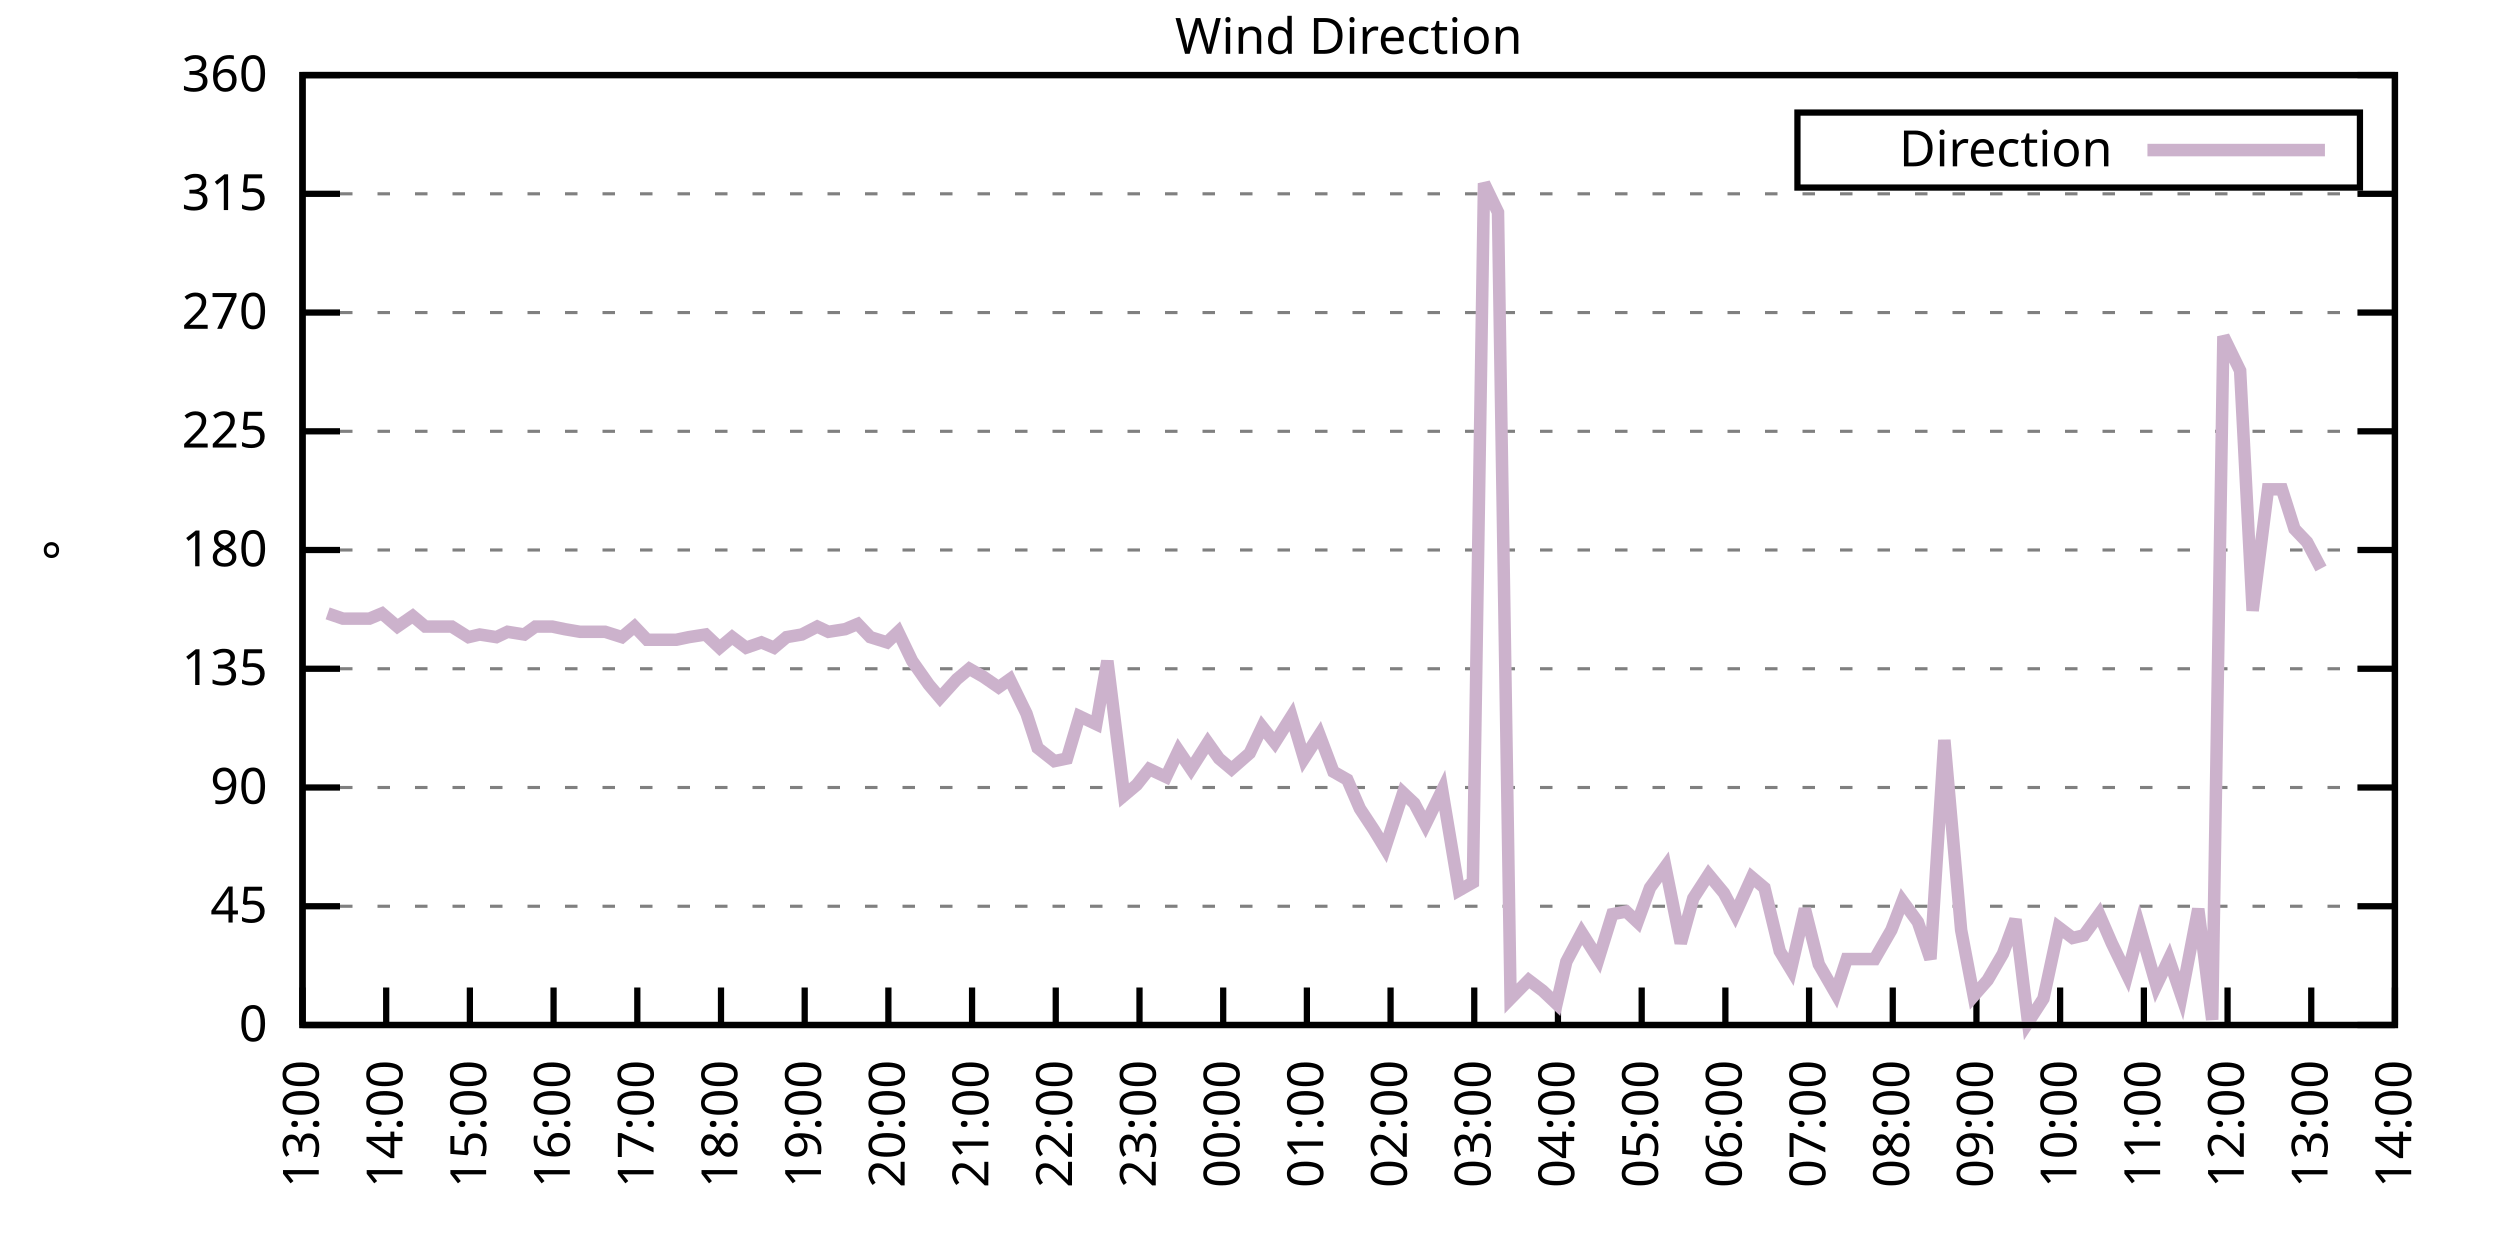
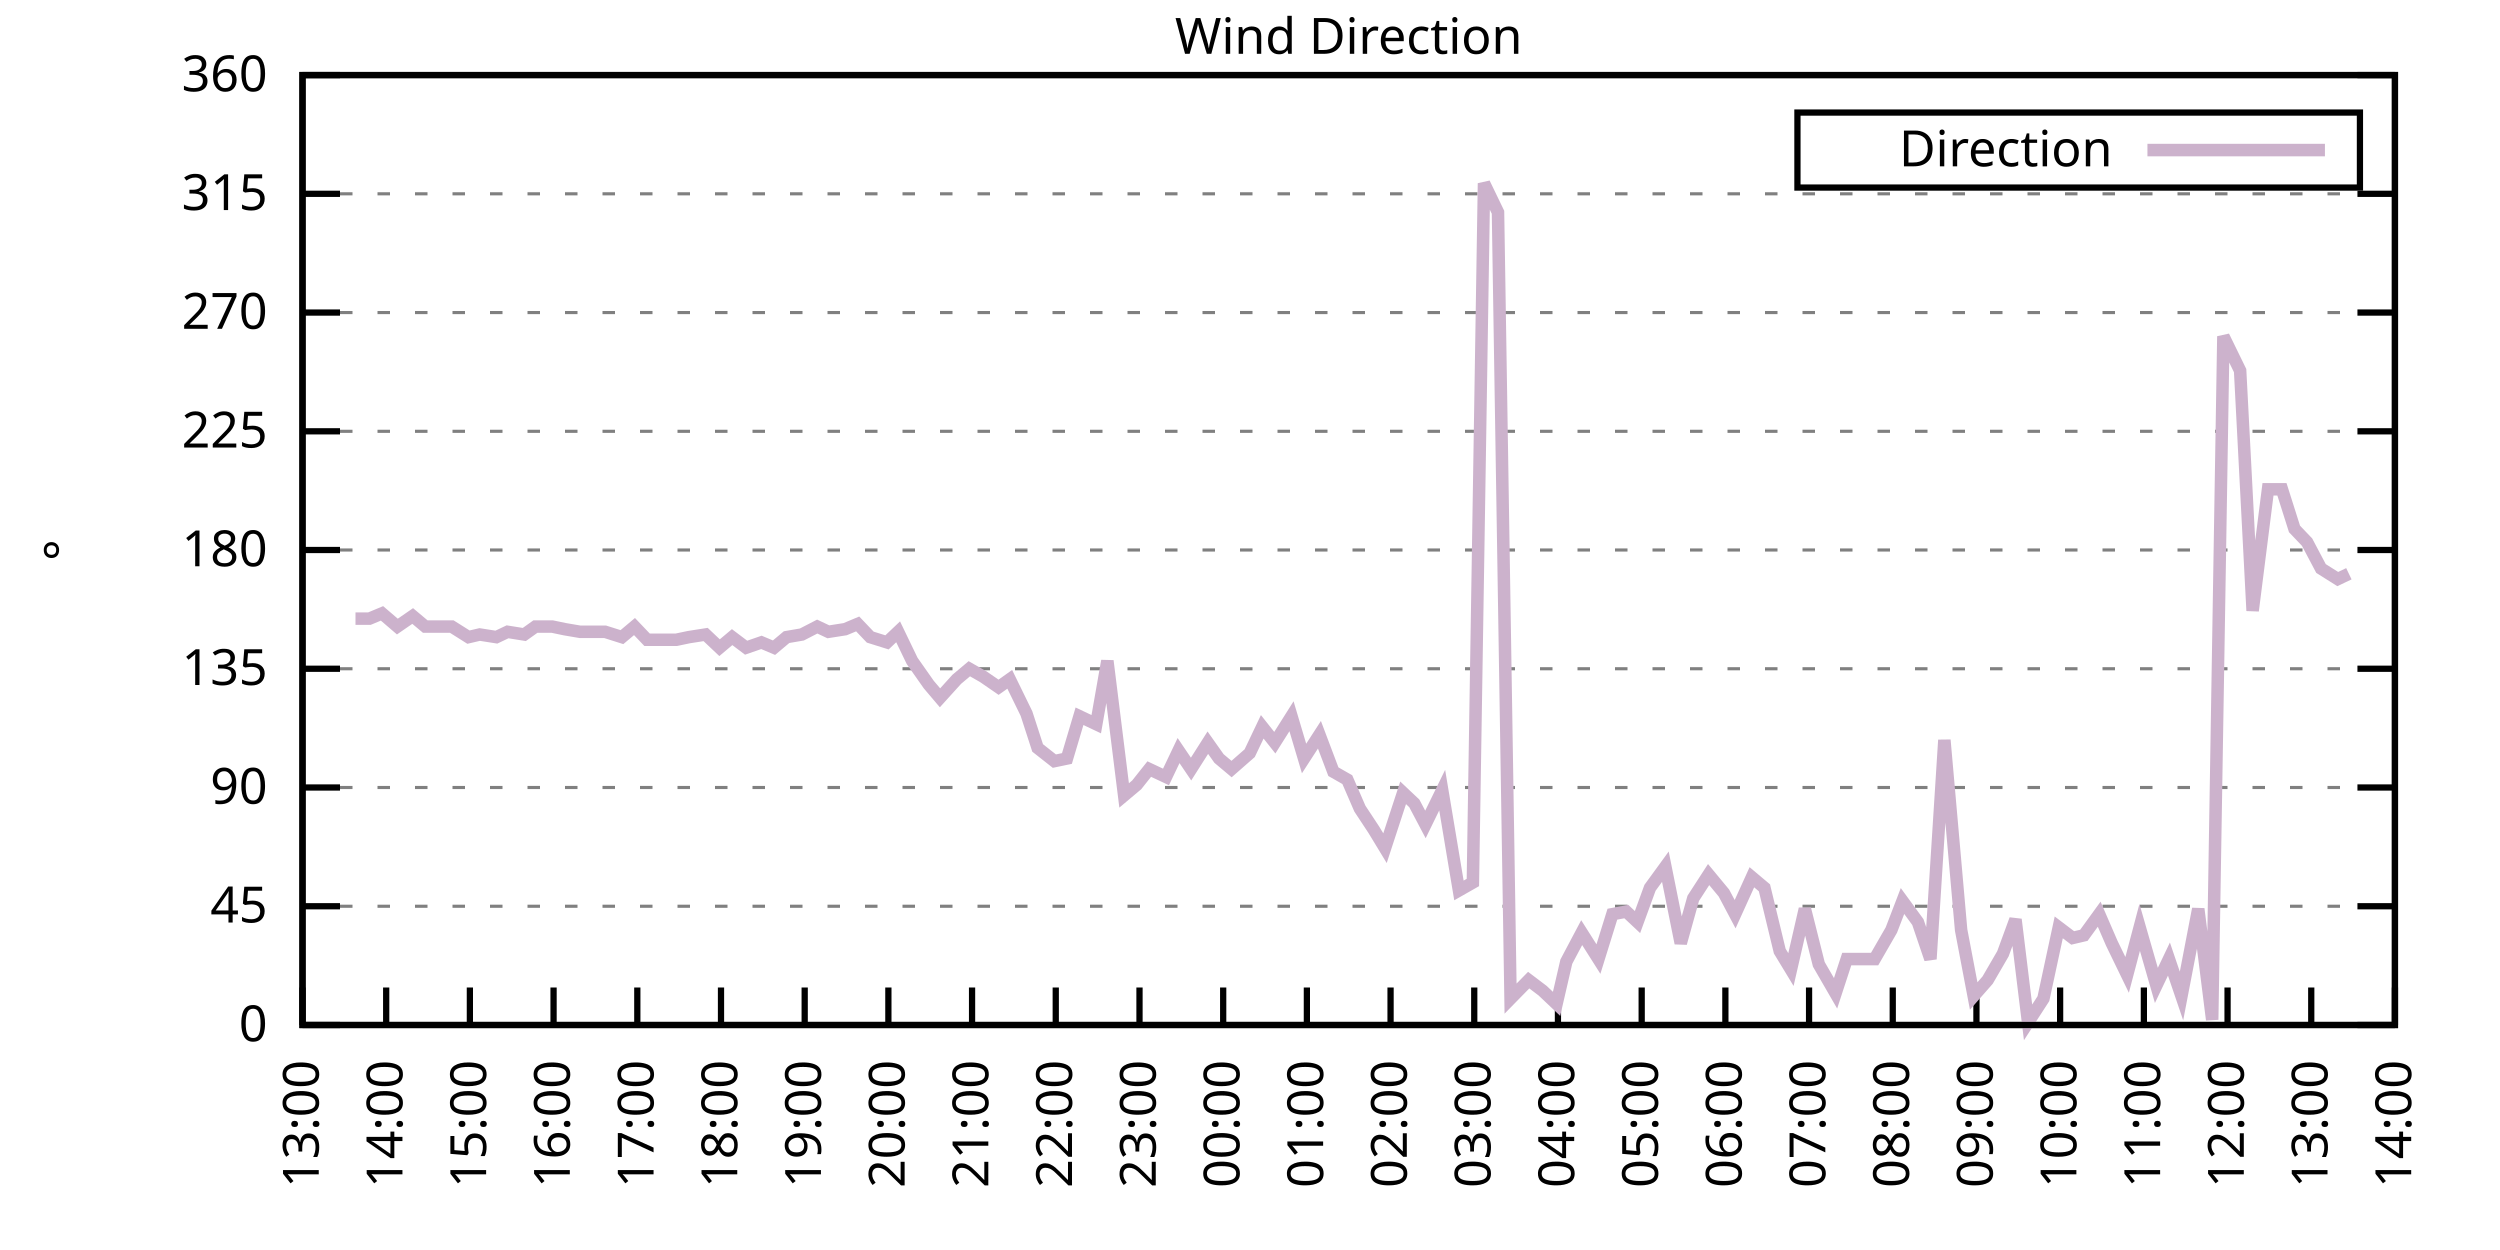
<svg xmlns="http://www.w3.org/2000/svg" xmlns:xlink="http://www.w3.org/1999/xlink" width="400" height="200" viewBox="0 0 400 200">
  <g id="gnuplot_canvas">
    <rect x="0" y="0" width="400" height="200" fill="none" />
    <defs>
      <circle id="gpDot" r="0.5" stroke-width="0.5" stroke="currentColor" />
      <path id="gpPt0" stroke-width="0.333" stroke="currentColor" d="M-1,0 h2 M0,-1 v2" />
      <path id="gpPt1" stroke-width="0.333" stroke="currentColor" d="M-1,-1 L1,1 M1,-1 L-1,1" />
      <path id="gpPt2" stroke-width="0.333" stroke="currentColor" d="M-1,0 L1,0 M0,-1 L0,1 M-1,-1 L1,1 M-1,1 L1,-1" />
      <rect id="gpPt3" stroke-width="0.333" stroke="currentColor" x="-1" y="-1" width="2" height="2" />
      <rect id="gpPt4" stroke-width="0.333" stroke="currentColor" fill="currentColor" x="-1" y="-1" width="2" height="2" />
      <circle id="gpPt5" stroke-width="0.333" stroke="currentColor" cx="0" cy="0" r="1" />
      <use xlink:href="#gpPt5" id="gpPt6" fill="currentColor" stroke="none" />
      <path id="gpPt7" stroke-width="0.333" stroke="currentColor" d="M0,-1.33 L-1.33,0.67 L1.33,0.67 z" />
      <use xlink:href="#gpPt7" id="gpPt8" fill="currentColor" stroke="none" />
      <use xlink:href="#gpPt7" id="gpPt9" stroke="currentColor" transform="rotate(180)" />
      <use xlink:href="#gpPt9" id="gpPt10" fill="currentColor" stroke="none" />
      <use xlink:href="#gpPt3" id="gpPt11" stroke="currentColor" transform="rotate(45)" />
      <use xlink:href="#gpPt11" id="gpPt12" fill="currentColor" stroke="none" />
      <path id="gpPt13" stroke-width="0.333" stroke="currentColor" d="M0,1.330 L1.265,0.411 L0.782,-1.067 L-0.782,-1.076 L-1.265,0.411 z" />
      <use xlink:href="#gpPt13" id="gpPt14" fill="currentColor" stroke="none" />
      <filter id="textbox" filterUnits="objectBoundingBox" x="0" y="0" height="1" width="1">
        <feFlood flood-color="white" flood-opacity="1" result="bgnd" />
        <feComposite in="SourceGraphic" in2="bgnd" operator="atop" />
      </filter>
      <filter id="greybox" filterUnits="objectBoundingBox" x="0" y="0" height="1" width="1">
        <feFlood flood-color="lightgrey" flood-opacity="1" result="grey" />
        <feComposite in="SourceGraphic" in2="grey" operator="atop" />
      </filter>
    </defs>
    <g fill="none" color="white" stroke="currentColor" stroke-width="1.00" stroke-linecap="butt" stroke-linejoin="miter">
</g>
    <g fill="none" color="black" stroke="currentColor" stroke-width="1.00" stroke-linecap="butt" stroke-linejoin="miter">
      <g stroke="none" shape-rendering="crispEdges">
        <polygon fill="rgb(255, 255, 255)" points="48.40,164.00 383.18,164.00 383.18,12.02 48.40,12.02 " />
      </g>
    </g>
    <g fill="none" color="black" stroke="currentColor" stroke-width="1.00" stroke-linecap="butt" stroke-linejoin="miter">
</g>
    <g fill="none" color="black" stroke="black" stroke-width="0.50" stroke-linecap="butt" stroke-linejoin="miter">
</g>
    <g fill="none" color="gray" stroke="currentColor" stroke-width="0.50" stroke-linecap="butt" stroke-linejoin="miter">
      <path stroke="gray" stroke-dasharray="2,4" class="gridline" d="M48.40,164.00 L383.19,164.00  " />
    </g>
    <g fill="none" color="gray" stroke="gray" stroke-width="1.00" stroke-linecap="butt" stroke-linejoin="miter">
</g>
    <g fill="none" color="black" stroke="currentColor" stroke-width="1.00" stroke-linecap="butt" stroke-linejoin="miter">
      <path stroke="black" d="M48.40,164.00 L54.40,164.00 M383.19,164.00 L377.19,164.00  " />
      <g transform="translate(42.80,166.60)" stroke="none" fill="black" font-family="Sans" font-size="8.00" text-anchor="end">
        <text>
          <tspan font-family="Sans"> 0</tspan>
        </text>
      </g>
    </g>
    <g fill="none" color="black" stroke="currentColor" stroke-width="1.00" stroke-linecap="butt" stroke-linejoin="miter">
</g>
    <g fill="none" color="black" stroke="black" stroke-width="0.50" stroke-linecap="butt" stroke-linejoin="miter">
</g>
    <g fill="none" color="gray" stroke="currentColor" stroke-width="0.50" stroke-linecap="butt" stroke-linejoin="miter">
      <path stroke="gray" stroke-dasharray="2,4" class="gridline" d="M48.40,145.00 L383.19,145.00  " />
    </g>
    <g fill="none" color="gray" stroke="gray" stroke-width="1.00" stroke-linecap="butt" stroke-linejoin="miter">
</g>
    <g fill="none" color="black" stroke="currentColor" stroke-width="1.00" stroke-linecap="butt" stroke-linejoin="miter">
      <path stroke="black" d="M48.40,145.00 L54.40,145.00 M383.19,145.00 L377.19,145.00  " />
      <g transform="translate(42.80,147.60)" stroke="none" fill="black" font-family="Sans" font-size="8.00" text-anchor="end">
        <text>
          <tspan font-family="Sans"> 45</tspan>
        </text>
      </g>
    </g>
    <g fill="none" color="black" stroke="currentColor" stroke-width="1.00" stroke-linecap="butt" stroke-linejoin="miter">
</g>
    <g fill="none" color="black" stroke="black" stroke-width="0.50" stroke-linecap="butt" stroke-linejoin="miter">
</g>
    <g fill="none" color="gray" stroke="currentColor" stroke-width="0.50" stroke-linecap="butt" stroke-linejoin="miter">
      <path stroke="gray" stroke-dasharray="2,4" class="gridline" d="M48.40,126.00 L383.19,126.00  " />
    </g>
    <g fill="none" color="gray" stroke="gray" stroke-width="1.00" stroke-linecap="butt" stroke-linejoin="miter">
</g>
    <g fill="none" color="black" stroke="currentColor" stroke-width="1.00" stroke-linecap="butt" stroke-linejoin="miter">
      <path stroke="black" d="M48.40,126.00 L54.40,126.00 M383.19,126.00 L377.19,126.00  " />
      <g transform="translate(42.80,128.60)" stroke="none" fill="black" font-family="Sans" font-size="8.00" text-anchor="end">
        <text>
          <tspan font-family="Sans"> 90</tspan>
        </text>
      </g>
    </g>
    <g fill="none" color="black" stroke="currentColor" stroke-width="1.00" stroke-linecap="butt" stroke-linejoin="miter">
</g>
    <g fill="none" color="black" stroke="black" stroke-width="0.50" stroke-linecap="butt" stroke-linejoin="miter">
</g>
    <g fill="none" color="gray" stroke="currentColor" stroke-width="0.50" stroke-linecap="butt" stroke-linejoin="miter">
      <path stroke="gray" stroke-dasharray="2,4" class="gridline" d="M48.40,107.00 L383.19,107.00  " />
    </g>
    <g fill="none" color="gray" stroke="gray" stroke-width="1.00" stroke-linecap="butt" stroke-linejoin="miter">
</g>
    <g fill="none" color="black" stroke="currentColor" stroke-width="1.00" stroke-linecap="butt" stroke-linejoin="miter">
      <path stroke="black" d="M48.40,107.00 L54.40,107.00 M383.19,107.00 L377.19,107.00  " />
      <g transform="translate(42.80,109.60)" stroke="none" fill="black" font-family="Sans" font-size="8.00" text-anchor="end">
        <text>
          <tspan font-family="Sans"> 135</tspan>
        </text>
      </g>
    </g>
    <g fill="none" color="black" stroke="currentColor" stroke-width="1.00" stroke-linecap="butt" stroke-linejoin="miter">
</g>
    <g fill="none" color="black" stroke="black" stroke-width="0.50" stroke-linecap="butt" stroke-linejoin="miter">
</g>
    <g fill="none" color="gray" stroke="currentColor" stroke-width="0.50" stroke-linecap="butt" stroke-linejoin="miter">
      <path stroke="gray" stroke-dasharray="2,4" class="gridline" d="M48.40,88.00 L383.19,88.00  " />
    </g>
    <g fill="none" color="gray" stroke="gray" stroke-width="1.00" stroke-linecap="butt" stroke-linejoin="miter">
</g>
    <g fill="none" color="black" stroke="currentColor" stroke-width="1.00" stroke-linecap="butt" stroke-linejoin="miter">
      <path stroke="black" d="M48.40,88.00 L54.40,88.00 M383.19,88.00 L377.19,88.00  " />
      <g transform="translate(42.80,90.60)" stroke="none" fill="black" font-family="Sans" font-size="8.00" text-anchor="end">
        <text>
          <tspan font-family="Sans"> 180</tspan>
        </text>
      </g>
    </g>
    <g fill="none" color="black" stroke="currentColor" stroke-width="1.00" stroke-linecap="butt" stroke-linejoin="miter">
</g>
    <g fill="none" color="black" stroke="black" stroke-width="0.50" stroke-linecap="butt" stroke-linejoin="miter">
</g>
    <g fill="none" color="gray" stroke="currentColor" stroke-width="0.50" stroke-linecap="butt" stroke-linejoin="miter">
      <path stroke="gray" stroke-dasharray="2,4" class="gridline" d="M48.40,69.01 L383.19,69.01  " />
    </g>
    <g fill="none" color="gray" stroke="gray" stroke-width="1.00" stroke-linecap="butt" stroke-linejoin="miter">
</g>
    <g fill="none" color="black" stroke="currentColor" stroke-width="1.00" stroke-linecap="butt" stroke-linejoin="miter">
      <path stroke="black" d="M48.40,69.01 L54.40,69.01 M383.19,69.01 L377.19,69.01  " />
      <g transform="translate(42.80,71.61)" stroke="none" fill="black" font-family="Sans" font-size="8.00" text-anchor="end">
        <text>
          <tspan font-family="Sans"> 225</tspan>
        </text>
      </g>
    </g>
    <g fill="none" color="black" stroke="currentColor" stroke-width="1.00" stroke-linecap="butt" stroke-linejoin="miter">
</g>
    <g fill="none" color="black" stroke="black" stroke-width="0.50" stroke-linecap="butt" stroke-linejoin="miter">
</g>
    <g fill="none" color="gray" stroke="currentColor" stroke-width="0.50" stroke-linecap="butt" stroke-linejoin="miter">
      <path stroke="gray" stroke-dasharray="2,4" class="gridline" d="M48.40,50.01 L383.19,50.01  " />
    </g>
    <g fill="none" color="gray" stroke="gray" stroke-width="1.00" stroke-linecap="butt" stroke-linejoin="miter">
</g>
    <g fill="none" color="black" stroke="currentColor" stroke-width="1.00" stroke-linecap="butt" stroke-linejoin="miter">
      <path stroke="black" d="M48.40,50.01 L54.40,50.01 M383.19,50.01 L377.19,50.01  " />
      <g transform="translate(42.80,52.61)" stroke="none" fill="black" font-family="Sans" font-size="8.00" text-anchor="end">
        <text>
          <tspan font-family="Sans"> 270</tspan>
        </text>
      </g>
    </g>
    <g fill="none" color="black" stroke="currentColor" stroke-width="1.00" stroke-linecap="butt" stroke-linejoin="miter">
</g>
    <g fill="none" color="black" stroke="black" stroke-width="0.50" stroke-linecap="butt" stroke-linejoin="miter">
</g>
    <g fill="none" color="gray" stroke="currentColor" stroke-width="0.50" stroke-linecap="butt" stroke-linejoin="miter">
      <path stroke="gray" stroke-dasharray="2,4" class="gridline" d="M48.40,31.01 L383.19,31.01  " />
    </g>
    <g fill="none" color="gray" stroke="gray" stroke-width="1.00" stroke-linecap="butt" stroke-linejoin="miter">
</g>
    <g fill="none" color="black" stroke="currentColor" stroke-width="1.00" stroke-linecap="butt" stroke-linejoin="miter">
      <path stroke="black" d="M48.40,31.01 L54.40,31.01 M383.19,31.01 L377.19,31.01  " />
      <g transform="translate(42.80,33.61)" stroke="none" fill="black" font-family="Sans" font-size="8.00" text-anchor="end">
        <text>
          <tspan font-family="Sans"> 315</tspan>
        </text>
      </g>
    </g>
    <g fill="none" color="black" stroke="currentColor" stroke-width="1.00" stroke-linecap="butt" stroke-linejoin="miter">
</g>
    <g fill="none" color="black" stroke="black" stroke-width="0.50" stroke-linecap="butt" stroke-linejoin="miter">
</g>
    <g fill="none" color="gray" stroke="currentColor" stroke-width="0.50" stroke-linecap="butt" stroke-linejoin="miter">
      <path stroke="gray" stroke-dasharray="2,4" class="gridline" d="M48.40,12.01 L383.19,12.01  " />
    </g>
    <g fill="none" color="gray" stroke="gray" stroke-width="1.00" stroke-linecap="butt" stroke-linejoin="miter">
</g>
    <g fill="none" color="black" stroke="currentColor" stroke-width="1.00" stroke-linecap="butt" stroke-linejoin="miter">
      <path stroke="black" d="M48.40,12.01 L54.40,12.01 M383.19,12.01 L377.19,12.01  " />
      <g transform="translate(42.80,14.61)" stroke="none" fill="black" font-family="Sans" font-size="8.00" text-anchor="end">
        <text>
          <tspan font-family="Sans"> 360</tspan>
        </text>
      </g>
    </g>
    <g fill="none" color="black" stroke="currentColor" stroke-width="1.00" stroke-linecap="butt" stroke-linejoin="miter">
      <path stroke="black" d="M48.40,164.00 L48.40,158.00  " />
      <g transform="translate(51.00,169.60) rotate(270.00)" stroke="none" fill="black" font-family="Sans" font-size="8.00" text-anchor="end">
        <text>
          <tspan font-family="Sans">13:00</tspan>
        </text>
      </g>
    </g>
    <g fill="none" color="black" stroke="currentColor" stroke-width="1.00" stroke-linecap="butt" stroke-linejoin="miter">
      <path stroke="black" d="M61.79,164.00 L61.79,158.00  " />
      <g transform="translate(64.39,169.60) rotate(270.00)" stroke="none" fill="black" font-family="Sans" font-size="8.00" text-anchor="end">
        <text>
          <tspan font-family="Sans">14:00</tspan>
        </text>
      </g>
    </g>
    <g fill="none" color="black" stroke="currentColor" stroke-width="1.00" stroke-linecap="butt" stroke-linejoin="miter">
      <path stroke="black" d="M75.18,164.00 L75.18,158.00  " />
      <g transform="translate(77.78,169.60) rotate(270.00)" stroke="none" fill="black" font-family="Sans" font-size="8.00" text-anchor="end">
        <text>
          <tspan font-family="Sans">15:00</tspan>
        </text>
      </g>
    </g>
    <g fill="none" color="black" stroke="currentColor" stroke-width="1.00" stroke-linecap="butt" stroke-linejoin="miter">
      <path stroke="black" d="M88.57,164.00 L88.57,158.00  " />
      <g transform="translate(91.17,169.60) rotate(270.00)" stroke="none" fill="black" font-family="Sans" font-size="8.00" text-anchor="end">
        <text>
          <tspan font-family="Sans">16:00</tspan>
        </text>
      </g>
    </g>
    <g fill="none" color="black" stroke="currentColor" stroke-width="1.00" stroke-linecap="butt" stroke-linejoin="miter">
      <path stroke="black" d="M101.97,164.00 L101.97,158.00  " />
      <g transform="translate(104.57,169.60) rotate(270.00)" stroke="none" fill="black" font-family="Sans" font-size="8.00" text-anchor="end">
        <text>
          <tspan font-family="Sans">17:00</tspan>
        </text>
      </g>
    </g>
    <g fill="none" color="black" stroke="currentColor" stroke-width="1.00" stroke-linecap="butt" stroke-linejoin="miter">
      <path stroke="black" d="M115.36,164.00 L115.36,158.00  " />
      <g transform="translate(117.96,169.60) rotate(270.00)" stroke="none" fill="black" font-family="Sans" font-size="8.00" text-anchor="end">
        <text>
          <tspan font-family="Sans">18:00</tspan>
        </text>
      </g>
    </g>
    <g fill="none" color="black" stroke="currentColor" stroke-width="1.00" stroke-linecap="butt" stroke-linejoin="miter">
      <path stroke="black" d="M128.75,164.00 L128.75,158.00  " />
      <g transform="translate(131.35,169.60) rotate(270.00)" stroke="none" fill="black" font-family="Sans" font-size="8.00" text-anchor="end">
        <text>
          <tspan font-family="Sans">19:00</tspan>
        </text>
      </g>
    </g>
    <g fill="none" color="black" stroke="currentColor" stroke-width="1.00" stroke-linecap="butt" stroke-linejoin="miter">
      <path stroke="black" d="M142.14,164.00 L142.14,158.00  " />
      <g transform="translate(144.74,169.60) rotate(270.00)" stroke="none" fill="black" font-family="Sans" font-size="8.00" text-anchor="end">
        <text>
          <tspan font-family="Sans">20:00</tspan>
        </text>
      </g>
    </g>
    <g fill="none" color="black" stroke="currentColor" stroke-width="1.00" stroke-linecap="butt" stroke-linejoin="miter">
      <path stroke="black" d="M155.53,164.00 L155.53,158.00  " />
      <g transform="translate(158.13,169.60) rotate(270.00)" stroke="none" fill="black" font-family="Sans" font-size="8.00" text-anchor="end">
        <text>
          <tspan font-family="Sans">21:00</tspan>
        </text>
      </g>
    </g>
    <g fill="none" color="black" stroke="currentColor" stroke-width="1.00" stroke-linecap="butt" stroke-linejoin="miter">
      <path stroke="black" d="M168.92,164.00 L168.92,158.00  " />
      <g transform="translate(171.52,169.60) rotate(270.00)" stroke="none" fill="black" font-family="Sans" font-size="8.00" text-anchor="end">
        <text>
          <tspan font-family="Sans">22:00</tspan>
        </text>
      </g>
    </g>
    <g fill="none" color="black" stroke="currentColor" stroke-width="1.00" stroke-linecap="butt" stroke-linejoin="miter">
      <path stroke="black" d="M182.32,164.00 L182.32,158.00  " />
      <g transform="translate(184.92,169.60) rotate(270.00)" stroke="none" fill="black" font-family="Sans" font-size="8.00" text-anchor="end">
        <text>
          <tspan font-family="Sans">23:00</tspan>
        </text>
      </g>
    </g>
    <g fill="none" color="black" stroke="currentColor" stroke-width="1.00" stroke-linecap="butt" stroke-linejoin="miter">
      <path stroke="black" d="M195.71,164.00 L195.71,158.00  " />
      <g transform="translate(198.31,169.60) rotate(270.00)" stroke="none" fill="black" font-family="Sans" font-size="8.00" text-anchor="end">
        <text>
          <tspan font-family="Sans">00:00</tspan>
        </text>
      </g>
    </g>
    <g fill="none" color="black" stroke="currentColor" stroke-width="1.00" stroke-linecap="butt" stroke-linejoin="miter">
      <path stroke="black" d="M209.10,164.00 L209.10,158.00  " />
      <g transform="translate(211.70,169.60) rotate(270.00)" stroke="none" fill="black" font-family="Sans" font-size="8.00" text-anchor="end">
        <text>
          <tspan font-family="Sans">01:00</tspan>
        </text>
      </g>
    </g>
    <g fill="none" color="black" stroke="currentColor" stroke-width="1.00" stroke-linecap="butt" stroke-linejoin="miter">
      <path stroke="black" d="M222.49,164.00 L222.49,158.00  " />
      <g transform="translate(225.09,169.60) rotate(270.00)" stroke="none" fill="black" font-family="Sans" font-size="8.00" text-anchor="end">
        <text>
          <tspan font-family="Sans">02:00</tspan>
        </text>
      </g>
    </g>
    <g fill="none" color="black" stroke="currentColor" stroke-width="1.00" stroke-linecap="butt" stroke-linejoin="miter">
      <path stroke="black" d="M235.88,164.00 L235.88,158.00  " />
      <g transform="translate(238.48,169.60) rotate(270.00)" stroke="none" fill="black" font-family="Sans" font-size="8.00" text-anchor="end">
        <text>
          <tspan font-family="Sans">03:00</tspan>
        </text>
      </g>
    </g>
    <g fill="none" color="black" stroke="currentColor" stroke-width="1.00" stroke-linecap="butt" stroke-linejoin="miter">
      <path stroke="black" d="M249.27,164.00 L249.27,158.00  " />
      <g transform="translate(251.87,169.60) rotate(270.00)" stroke="none" fill="black" font-family="Sans" font-size="8.00" text-anchor="end">
        <text>
          <tspan font-family="Sans">04:00</tspan>
        </text>
      </g>
    </g>
    <g fill="none" color="black" stroke="currentColor" stroke-width="1.00" stroke-linecap="butt" stroke-linejoin="miter">
      <path stroke="black" d="M262.67,164.00 L262.67,158.00  " />
      <g transform="translate(265.27,169.60) rotate(270.00)" stroke="none" fill="black" font-family="Sans" font-size="8.00" text-anchor="end">
        <text>
          <tspan font-family="Sans">05:00</tspan>
        </text>
      </g>
    </g>
    <g fill="none" color="black" stroke="currentColor" stroke-width="1.00" stroke-linecap="butt" stroke-linejoin="miter">
      <path stroke="black" d="M276.06,164.00 L276.06,158.00  " />
      <g transform="translate(278.66,169.60) rotate(270.00)" stroke="none" fill="black" font-family="Sans" font-size="8.00" text-anchor="end">
        <text>
          <tspan font-family="Sans">06:00</tspan>
        </text>
      </g>
    </g>
    <g fill="none" color="black" stroke="currentColor" stroke-width="1.00" stroke-linecap="butt" stroke-linejoin="miter">
      <path stroke="black" d="M289.45,164.00 L289.45,158.00  " />
      <g transform="translate(292.05,169.60) rotate(270.00)" stroke="none" fill="black" font-family="Sans" font-size="8.00" text-anchor="end">
        <text>
          <tspan font-family="Sans">07:00</tspan>
        </text>
      </g>
    </g>
    <g fill="none" color="black" stroke="currentColor" stroke-width="1.00" stroke-linecap="butt" stroke-linejoin="miter">
      <path stroke="black" d="M302.84,164.00 L302.84,158.00  " />
      <g transform="translate(305.44,169.60) rotate(270.00)" stroke="none" fill="black" font-family="Sans" font-size="8.00" text-anchor="end">
        <text>
          <tspan font-family="Sans">08:00</tspan>
        </text>
      </g>
    </g>
    <g fill="none" color="black" stroke="currentColor" stroke-width="1.00" stroke-linecap="butt" stroke-linejoin="miter">
      <path stroke="black" d="M316.23,164.00 L316.23,158.00  " />
      <g transform="translate(318.83,169.60) rotate(270.00)" stroke="none" fill="black" font-family="Sans" font-size="8.00" text-anchor="end">
        <text>
          <tspan font-family="Sans">09:00</tspan>
        </text>
      </g>
    </g>
    <g fill="none" color="black" stroke="currentColor" stroke-width="1.00" stroke-linecap="butt" stroke-linejoin="miter">
      <path stroke="black" d="M329.62,164.00 L329.62,158.00  " />
      <g transform="translate(332.22,169.60) rotate(270.00)" stroke="none" fill="black" font-family="Sans" font-size="8.00" text-anchor="end">
        <text>
          <tspan font-family="Sans">10:00</tspan>
        </text>
      </g>
    </g>
    <g fill="none" color="black" stroke="currentColor" stroke-width="1.00" stroke-linecap="butt" stroke-linejoin="miter">
      <path stroke="black" d="M343.02,164.00 L343.02,158.00  " />
      <g transform="translate(345.62,169.60) rotate(270.00)" stroke="none" fill="black" font-family="Sans" font-size="8.00" text-anchor="end">
        <text>
          <tspan font-family="Sans">11:00</tspan>
        </text>
      </g>
    </g>
    <g fill="none" color="black" stroke="currentColor" stroke-width="1.00" stroke-linecap="butt" stroke-linejoin="miter">
      <path stroke="black" d="M356.41,164.00 L356.41,158.00  " />
      <g transform="translate(359.01,169.60) rotate(270.00)" stroke="none" fill="black" font-family="Sans" font-size="8.00" text-anchor="end">
        <text>
          <tspan font-family="Sans">12:00</tspan>
        </text>
      </g>
    </g>
    <g fill="none" color="black" stroke="currentColor" stroke-width="1.00" stroke-linecap="butt" stroke-linejoin="miter">
      <path stroke="black" d="M369.80,164.00 L369.80,158.00  " />
      <g transform="translate(372.40,169.60) rotate(270.00)" stroke="none" fill="black" font-family="Sans" font-size="8.00" text-anchor="end">
        <text>
          <tspan font-family="Sans">13:00</tspan>
        </text>
      </g>
    </g>
    <g fill="none" color="black" stroke="currentColor" stroke-width="1.00" stroke-linecap="butt" stroke-linejoin="miter">
      <path stroke="black" d="M383.19,164.00 L383.19,158.00  " />
      <g transform="translate(385.79,169.60) rotate(270.00)" stroke="none" fill="black" font-family="Sans" font-size="8.00" text-anchor="end">
        <text>
          <tspan font-family="Sans">14:00</tspan>
        </text>
      </g>
    </g>
    <g fill="none" color="black" stroke="currentColor" stroke-width="1.00" stroke-linecap="butt" stroke-linejoin="miter">
</g>
    <g fill="none" color="black" stroke="currentColor" stroke-width="1.00" stroke-linecap="butt" stroke-linejoin="miter">
      <path stroke="black" d="M48.40,12.01 L48.40,164.00 L383.19,164.00 L383.19,12.01 L48.40,12.01 Z  " />
    </g>
    <g fill="none" color="black" stroke="currentColor" stroke-width="1.00" stroke-linecap="butt" stroke-linejoin="miter">
</g>
    <g fill="none" color="black" stroke="currentColor" stroke-width="1.00" stroke-linecap="butt" stroke-linejoin="miter">
      <path stroke="black" d="M287.59,30.01 L287.59,18.01 L377.59,18.01 L377.59,30.01 L287.59,30.01 Z  " />
    </g>
    <g id="Wind_direction_plot_1">
      <g fill="none" color="white" stroke="black" stroke-width="2.00" stroke-linecap="butt" stroke-linejoin="miter">
</g>
      <g fill="none" color="black" stroke="currentColor" stroke-width="2.00" stroke-linecap="butt" stroke-linejoin="miter">
        <g transform="translate(337.99,26.61)" stroke="none" fill="black" font-family="Sans" font-size="8.00" text-anchor="end">
          <text>
            <tspan font-family="Sans">Direction</tspan>
          </text>
        </g>
      </g>
      <g fill="none" color="black" stroke="currentColor" stroke-width="2.00" stroke-linecap="butt" stroke-linejoin="miter">
-         <path stroke="rgb(204, 178, 204)" d="M343.59,24.01 L371.99,24.01 M52.42,98.14 L54.87,98.98 L56.88,98.98 L59.11,98.98 L61.12,98.14 L63.58,100.25   L66.03,98.56 L68.04,100.25 L70.27,100.25 L72.28,100.25 L74.96,101.94 L76.75,101.52 L79.42,101.94 L81.21,101.09   L83.89,101.52 L85.67,100.25 L88.35,100.25 L90.36,100.67 L92.82,101.09 L94.82,101.09 L96.83,101.09 L99.51,101.94   L101.52,100.25 L103.53,102.36 L106.21,102.36 L108.22,102.36 L110.22,101.94 L112.90,101.52 L115.13,103.63 L117.14,101.94   L119.38,103.63 L121.83,102.78 L123.84,103.63 L125.85,101.94 L128.30,101.52 L130.76,100.25 L132.54,101.09 L135.22,100.67   L137.23,99.83 L139.24,101.94 L141.92,102.78 L143.70,101.09 L145.94,105.74 L148.61,109.54 L150.40,111.65 L153.08,108.69   L155.09,107.00 L157.32,108.27 L159.77,109.96 L161.56,108.69 L164.24,114.18 L166.02,119.67 L168.70,121.78 L170.71,121.36   L172.72,114.60 L175.40,115.87 L177.18,105.74 L179.86,127.27 L181.87,125.58 L183.88,123.05 L186.56,124.31 L188.57,120.09   L190.57,123.05 L193.25,118.83 L195.04,121.36 L197.05,123.05 L199.95,120.51 L201.96,116.29 L203.97,118.83 L206.64,114.60   L208.65,121.36 L211.11,117.56 L213.34,123.47 L215.57,124.74 L217.58,129.38 L219.81,132.76 L221.60,135.71 L224.50,126.85   L226.29,128.54 L228.07,131.91 L230.75,126.42 L233.43,142.47 L235.66,141.20 L237.44,29.32 L239.68,33.96 L241.69,159.78   L244.59,156.82 L246.82,158.51 L249.05,160.62 L250.61,153.87 L253.07,149.22 L255.75,153.45 L257.98,146.27 L260.21,145.85   L262.00,147.53 L264.00,142.05 L266.46,138.67 L268.92,150.91 L270.92,143.73 L273.38,139.93 L275.83,142.89 L277.62,146.27   L280.30,140.36 L282.31,142.05 L284.76,152.18 L286.55,155.13 L288.78,145.42 L291.01,154.29 L293.69,158.93 L295.48,153.45   L298.15,153.45 L299.94,153.45 L302.62,148.80 L304.40,144.16 L306.86,147.53 L308.87,153.45 L311.10,118.40 L313.78,148.80   L315.79,159.36 L318.02,156.82 L320.47,152.60 L322.48,147.11 L324.49,163.58 L326.95,159.78 L329.40,148.38 L331.63,150.07   L333.42,149.65 L335.87,146.27 L337.88,150.91 L340.34,155.98 L342.35,148.38 L345.02,157.67 L347.03,153.45 L349.04,159.36   L351.72,145.42 L353.95,163.16 L355.74,53.81 L358.42,59.30 L360.42,97.72 L362.88,78.29 L365.11,78.29 L367.12,84.63   L369.13,86.74 L371.36,90.96  " />
+         <path stroke="rgb(204, 178, 204)" d="M343.59,24.01 L371.99,24.01 M56.88,98.98 L59.11,98.98 L61.12,98.14 L63.58,100.25 L66.03,98.56 L68.04,100.25   L70.27,100.25 L72.28,100.25 L74.96,101.94 L76.75,101.52 L79.42,101.94 L81.21,101.09 L83.89,101.52 L85.67,100.25   L88.35,100.25 L90.36,100.67 L92.82,101.09 L94.82,101.09 L96.83,101.09 L99.51,101.94 L101.52,100.25 L103.53,102.36   L106.21,102.36 L108.22,102.36 L110.22,101.94 L112.90,101.52 L115.13,103.63 L117.14,101.94 L119.38,103.63 L121.83,102.78   L123.84,103.63 L125.85,101.94 L128.30,101.52 L130.76,100.25 L132.54,101.09 L135.22,100.67 L137.23,99.83 L139.24,101.94   L141.92,102.78 L143.70,101.09 L145.94,105.74 L148.61,109.54 L150.40,111.65 L153.08,108.69 L155.09,107.00 L157.32,108.27   L159.77,109.96 L161.56,108.69 L164.24,114.18 L166.02,119.67 L168.70,121.78 L170.71,121.36 L172.72,114.60 L175.40,115.87   L177.18,105.74 L179.86,127.27 L181.87,125.58 L183.88,123.05 L186.56,124.31 L188.57,120.09 L190.57,123.05 L193.25,118.83   L195.04,121.36 L197.05,123.05 L199.95,120.51 L201.96,116.29 L203.97,118.83 L206.64,114.60 L208.65,121.36 L211.11,117.56   L213.34,123.47 L215.57,124.74 L217.58,129.38 L219.81,132.76 L221.60,135.71 L224.50,126.85 L226.29,128.54 L228.07,131.91   L230.75,126.42 L233.43,142.47 L235.66,141.20 L237.44,29.32 L239.68,33.96 L241.69,159.78 L244.59,156.82 L246.82,158.51   L249.05,160.62 L250.61,153.87 L253.07,149.22 L255.75,153.45 L257.98,146.27 L260.21,145.85 L262.00,147.53 L264.00,142.05   L266.46,138.67 L268.92,150.91 L270.92,143.73 L273.38,139.93 L275.83,142.89 L277.62,146.27 L280.30,140.36 L282.31,142.05   L284.76,152.18 L286.55,155.13 L288.78,145.42 L291.01,154.29 L293.69,158.93 L295.48,153.45 L298.15,153.45 L299.94,153.45   L302.62,148.80 L304.40,144.16 L306.86,147.53 L308.87,153.45 L311.10,118.40 L313.78,148.80 L315.79,159.36 L318.02,156.82   L320.47,152.60 L322.48,147.11 L324.49,163.58 L326.95,159.78 L329.40,148.38 L331.63,150.07 L333.42,149.65 L335.87,146.27   L337.88,150.91 L340.34,155.98 L342.35,148.38 L345.02,157.67 L347.03,153.45 L349.04,159.36 L351.72,145.42 L353.95,163.16   L355.74,53.81 L358.42,59.30 L360.42,97.72 L362.88,78.29 L365.11,78.29 L367.12,84.63 L369.13,86.74 L371.36,90.96   L374.04,92.65 L375.82,91.80  " />
      </g>
    </g>
    <g fill="none" color="black" stroke="currentColor" stroke-width="2.00" stroke-linecap="butt" stroke-linejoin="miter">
</g>
    <g fill="none" color="black" stroke="black" stroke-width="1.00" stroke-linecap="butt" stroke-linejoin="miter">
</g>
    <g fill="none" color="black" stroke="currentColor" stroke-width="1.00" stroke-linecap="butt" stroke-linejoin="miter">
      <path stroke="black" d="M48.40,12.01 L48.40,164.00 L383.19,164.00 L383.19,12.01 L48.40,12.01 Z  " />
      <g transform="translate(12.80,88.01) rotate(270.00)" stroke="none" fill="black" font-family="Sans" font-size="8.00" text-anchor="middle">
        <text>
          <tspan font-family="Sans">°</tspan>
        </text>
      </g>
    </g>
    <g fill="none" color="black" stroke="currentColor" stroke-width="1.00" stroke-linecap="butt" stroke-linejoin="miter">
</g>
    <g fill="none" color="black" stroke="currentColor" stroke-width="1.00" stroke-linecap="butt" stroke-linejoin="miter">
      <g transform="translate(215.79,8.61)" stroke="none" fill="black" font-family="Sans" font-size="8.00" text-anchor="middle">
        <text>
          <tspan font-family="Sans">Wind Direction</tspan>
        </text>
      </g>
    </g>
    <g fill="none" color="black" stroke="currentColor" stroke-width="1.00" stroke-linecap="butt" stroke-linejoin="miter">
</g>
  </g>
</svg>
